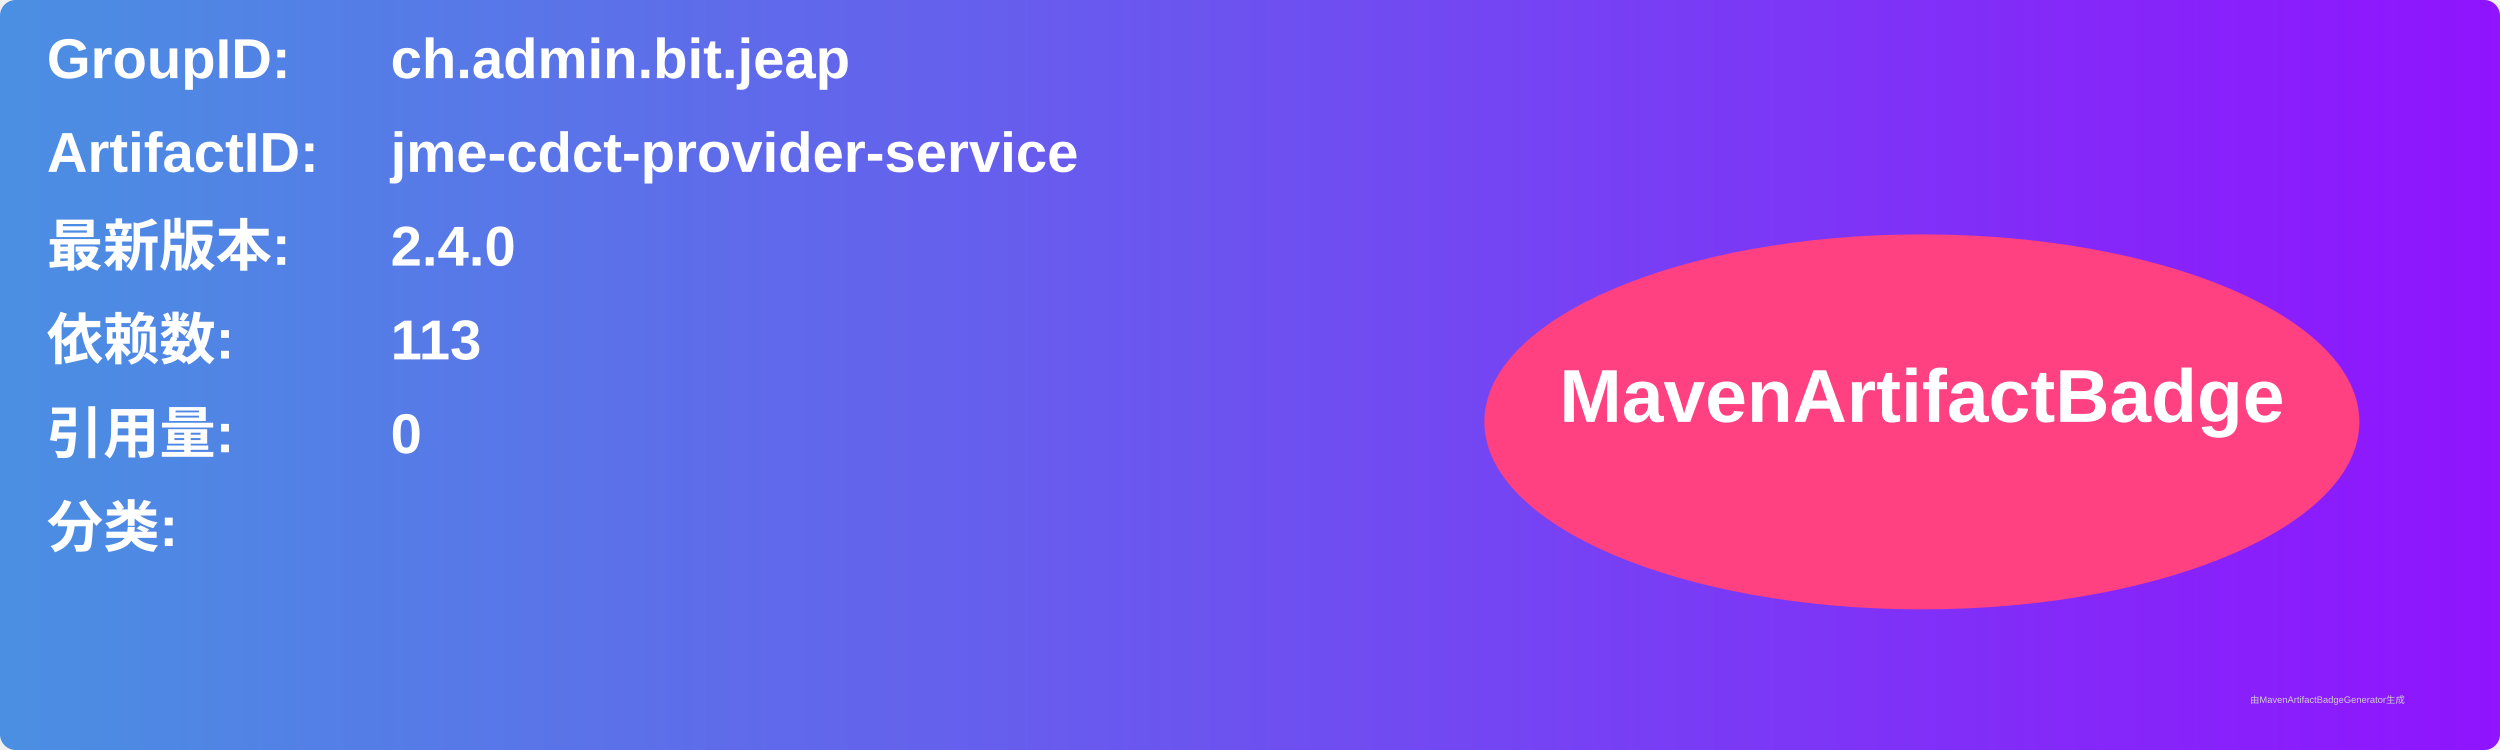
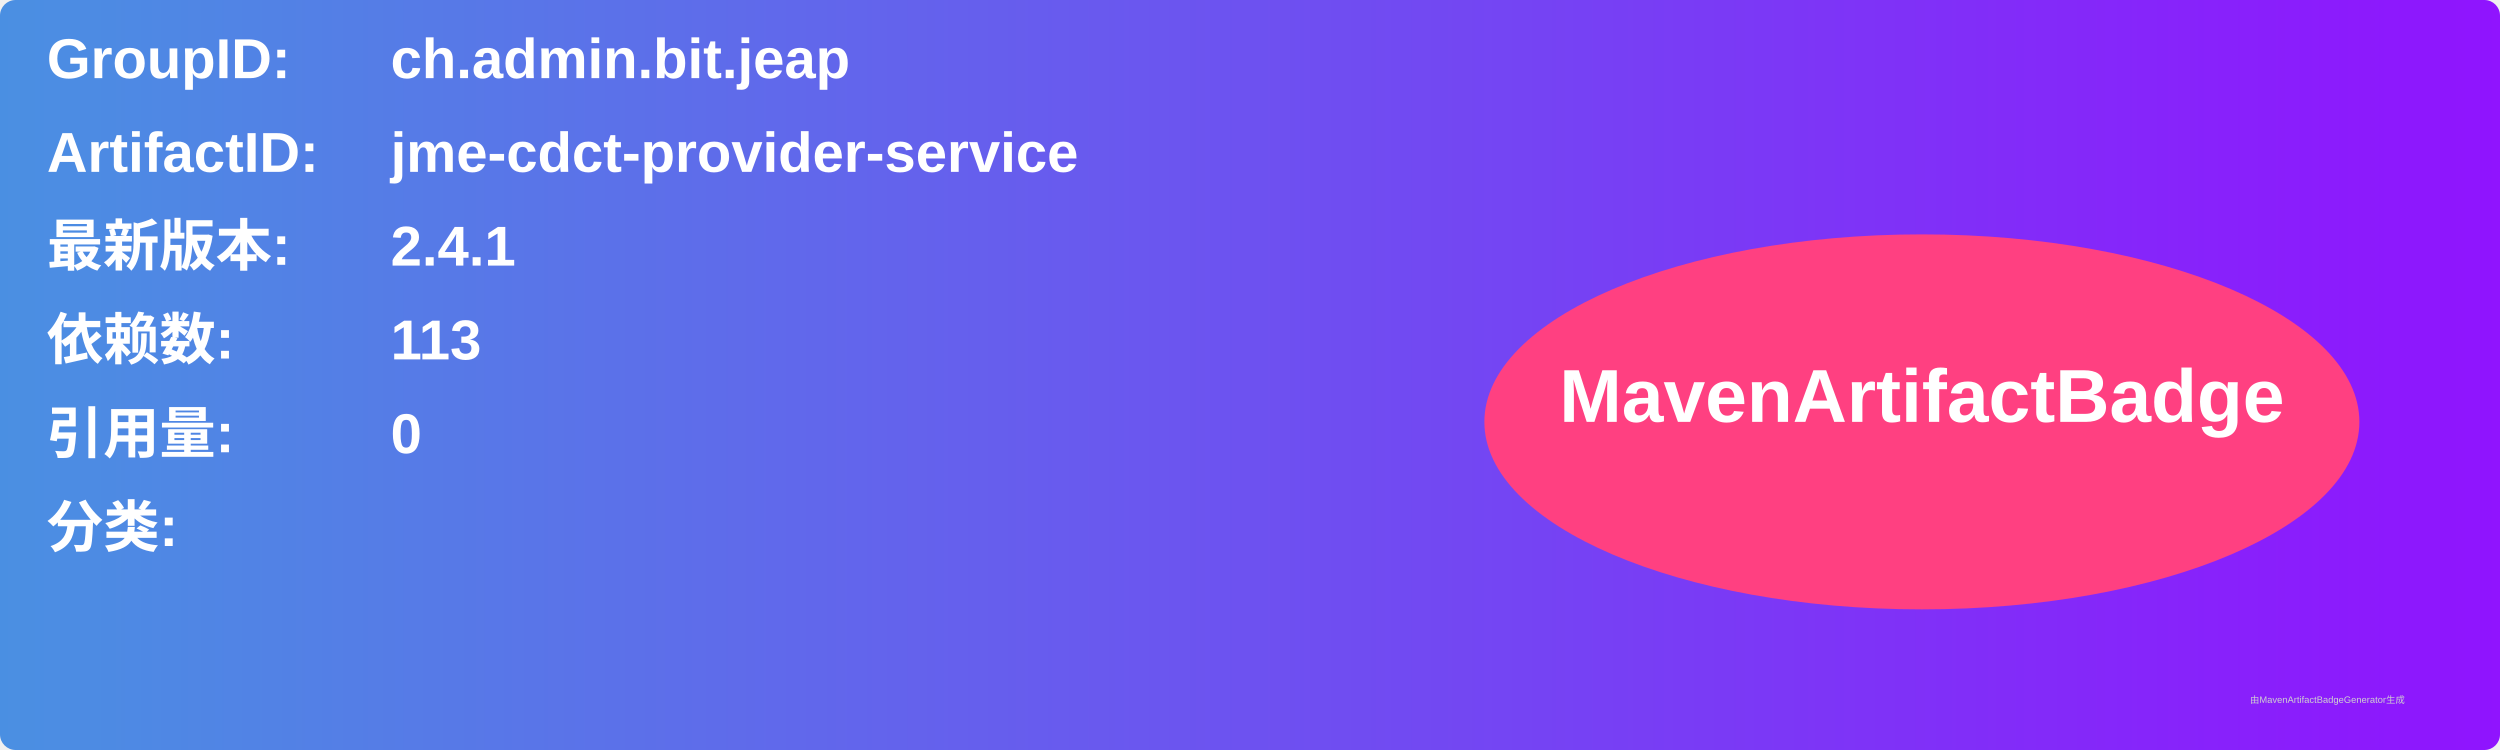
<svg xmlns="http://www.w3.org/2000/svg" width="800" height="240" viewBox="0 0 800 240">
  <linearGradient id="grad" x1="0%" y1="0%" x2="100%" y2="0%">
    <stop offset="0%" stop-color="#4a90e2" />
    <stop offset="100%" stop-color="#9013fe" />
  </linearGradient>
  <rect width="100%" height="100%" rx="5" ry="5" fill="url(#grad)" />
  <g transform="translate(15, 15)">
    <text x="0" y="10" font-family="Arial" font-size="18" fill="white" font-weight="bold" width="260">GroupID:</text>
    <text x="110" y="10" font-family="Arial" font-size="18" fill="white" font-weight="bold" width="460">ch.admin.bit.jeap</text>
    <text x="0" y="40" font-family="Arial" font-size="18" fill="white" font-weight="bold" width="260">ArtifactID:</text>
    <text x="110" y="40" font-family="Arial" font-size="18" fill="white" font-weight="bold" width="460">jme-cdct-provider-service</text>
    <text x="0" y="70" font-family="Arial" font-size="18" fill="white" font-weight="bold">最新版本:</text>
    <text x="110" y="70" font-family="Arial" font-size="18" fill="white" font-weight="bold">
-       <tspan font-weight="bold">2.4.0</tspan>
+       <tspan font-weight="bold">2.4.1</tspan>
    </text>
    <text x="0" y="100" font-family="Arial" font-size="18" fill="white" font-weight="bold">依赖数: </text>
    <text x="110" y="100" font-family="Arial" font-size="18" fill="white">
      <tspan font-weight="bold">113</tspan>
    </text>
    <text x="0" y="130" font-family="Arial" font-size="18" fill="white" font-weight="bold">引用量: </text>
    <text x="110" y="130" font-family="Arial" font-size="18" fill="white">
      <tspan font-weight="bold">0</tspan>
    </text>
    <text x="0" y="160" font-family="Arial" font-size="18" fill="white" font-weight="bold">分类:</text>
    <text x="10" y="190" font-family="Arial" font-size="10" fill="white">
      <tspan font-weight="bold" />
    </text>
    <ellipse cx="600" cy="120" rx="140" ry="60" fill="#ff4081" />
    <text x="600" y="120" text-anchor="middle" font-family="Arial" font-size="24" fill="white" font-weight="bold">MavenArtifactBadge</text>
  </g>
  <text x="720" y="225" font-family="Arial" font-size="3" fill="#d0d0d0">由MavenArtifactBadgeGenerator生成</text>
</svg>
